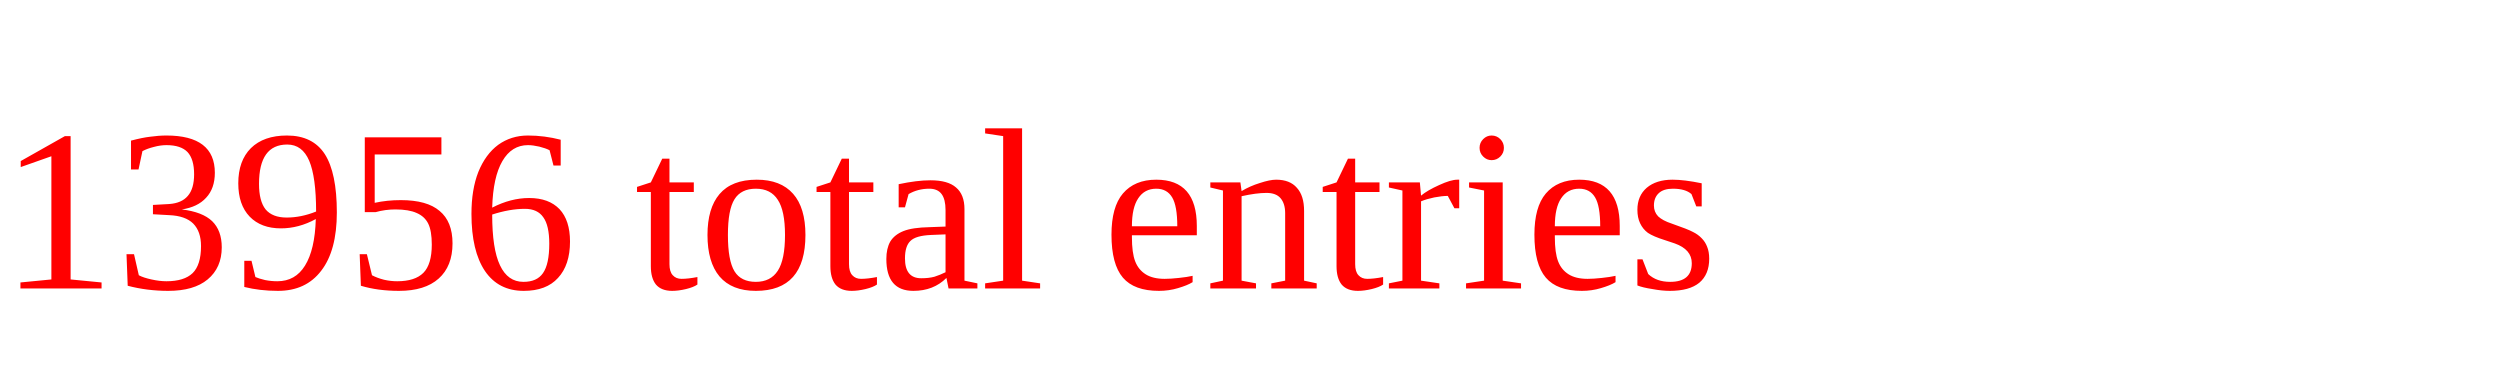
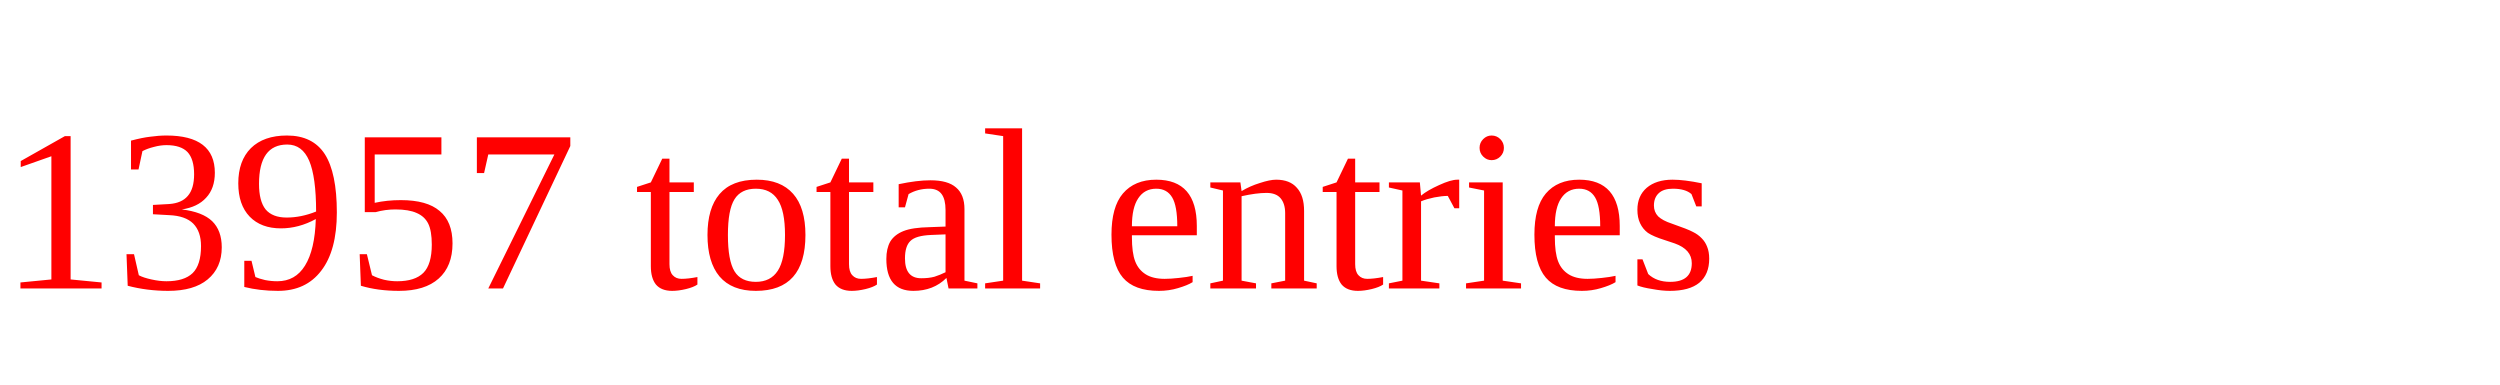
<svg xmlns="http://www.w3.org/2000/svg" height="20" width="130" version="1.1">
-   <text x="0" y="15" fill="red">13956 total entries</text>
+   <text x="0" y="15" fill="red">13957 total entries</text>
</svg>
